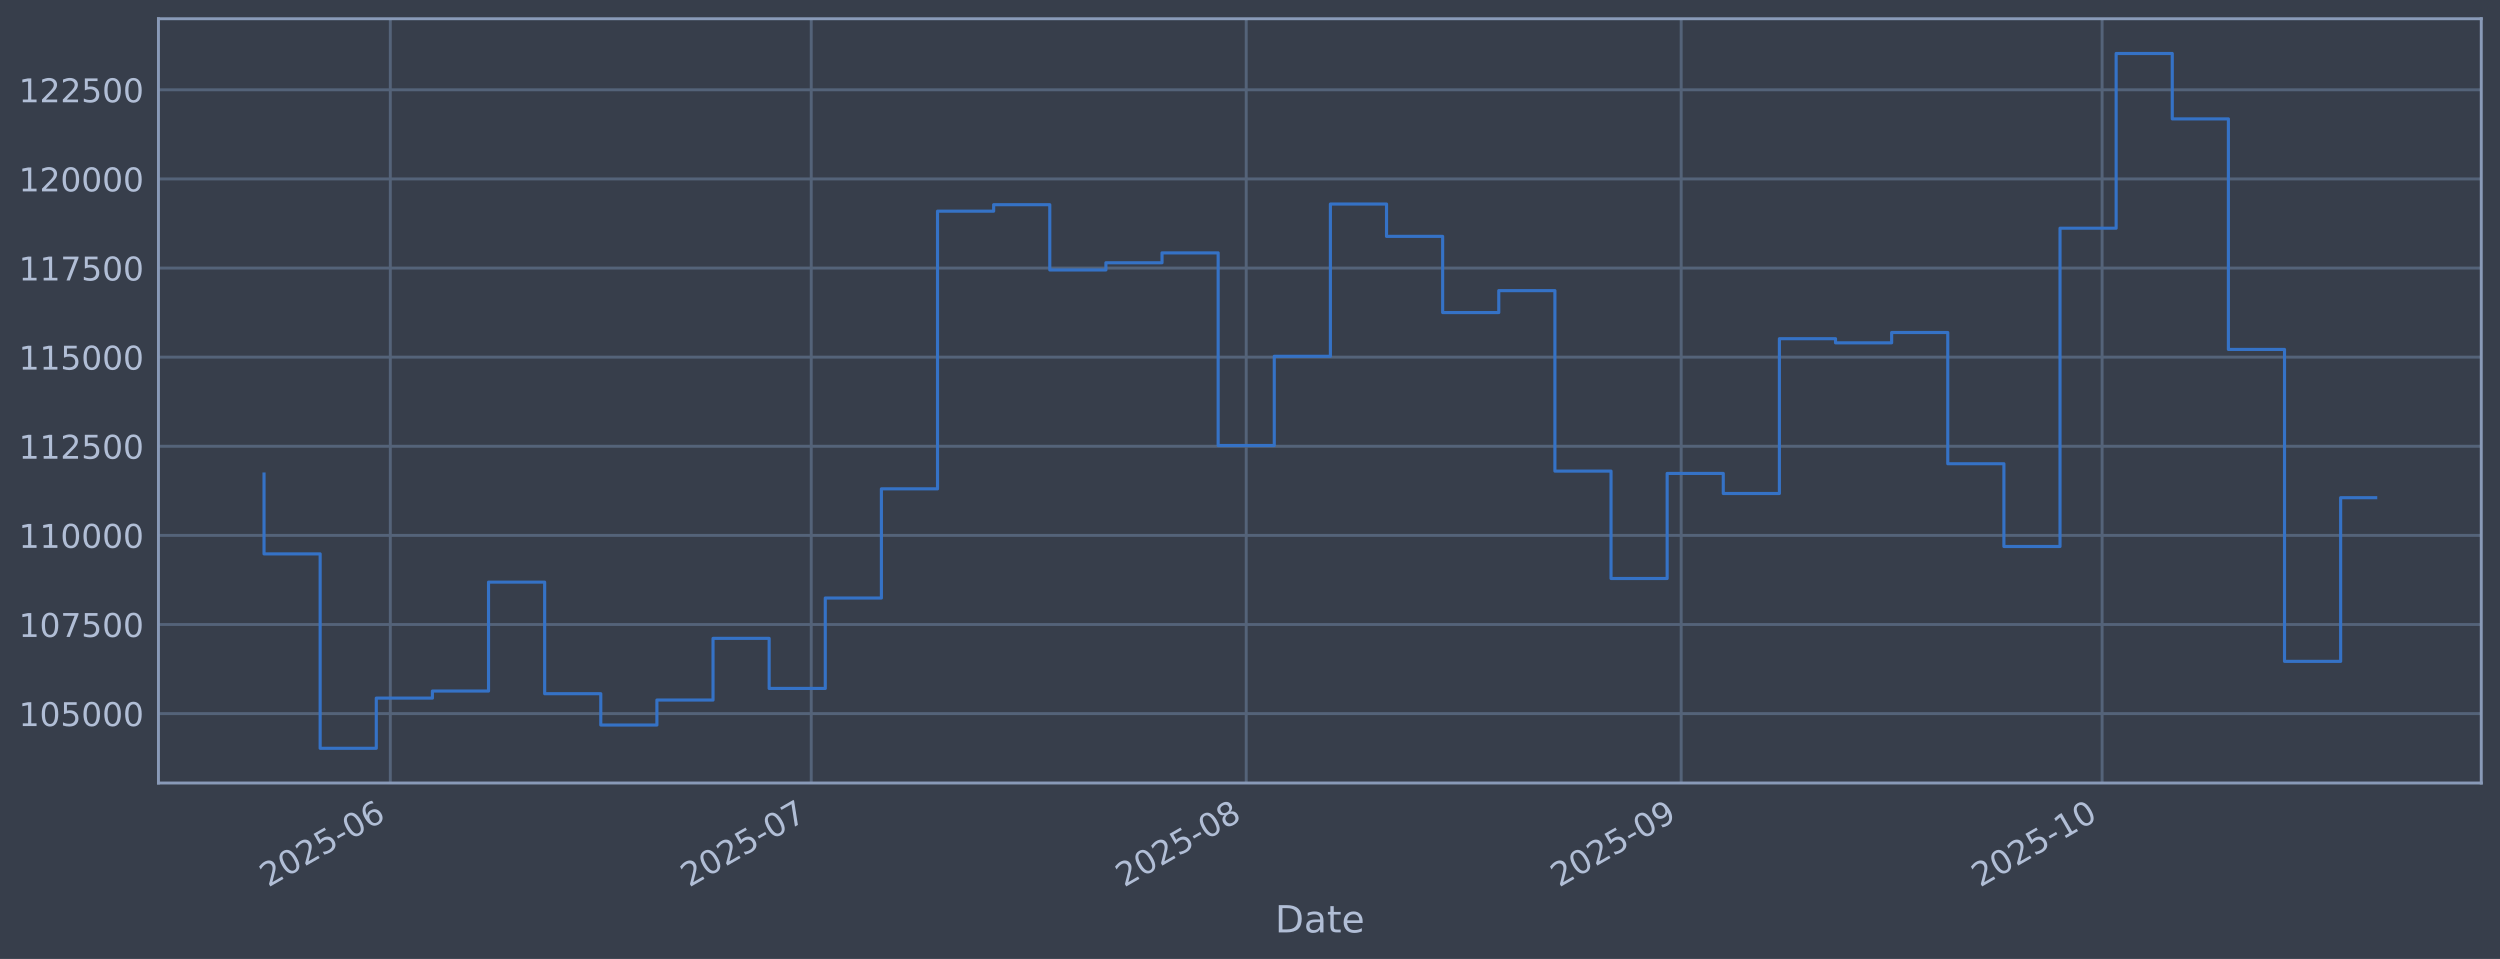
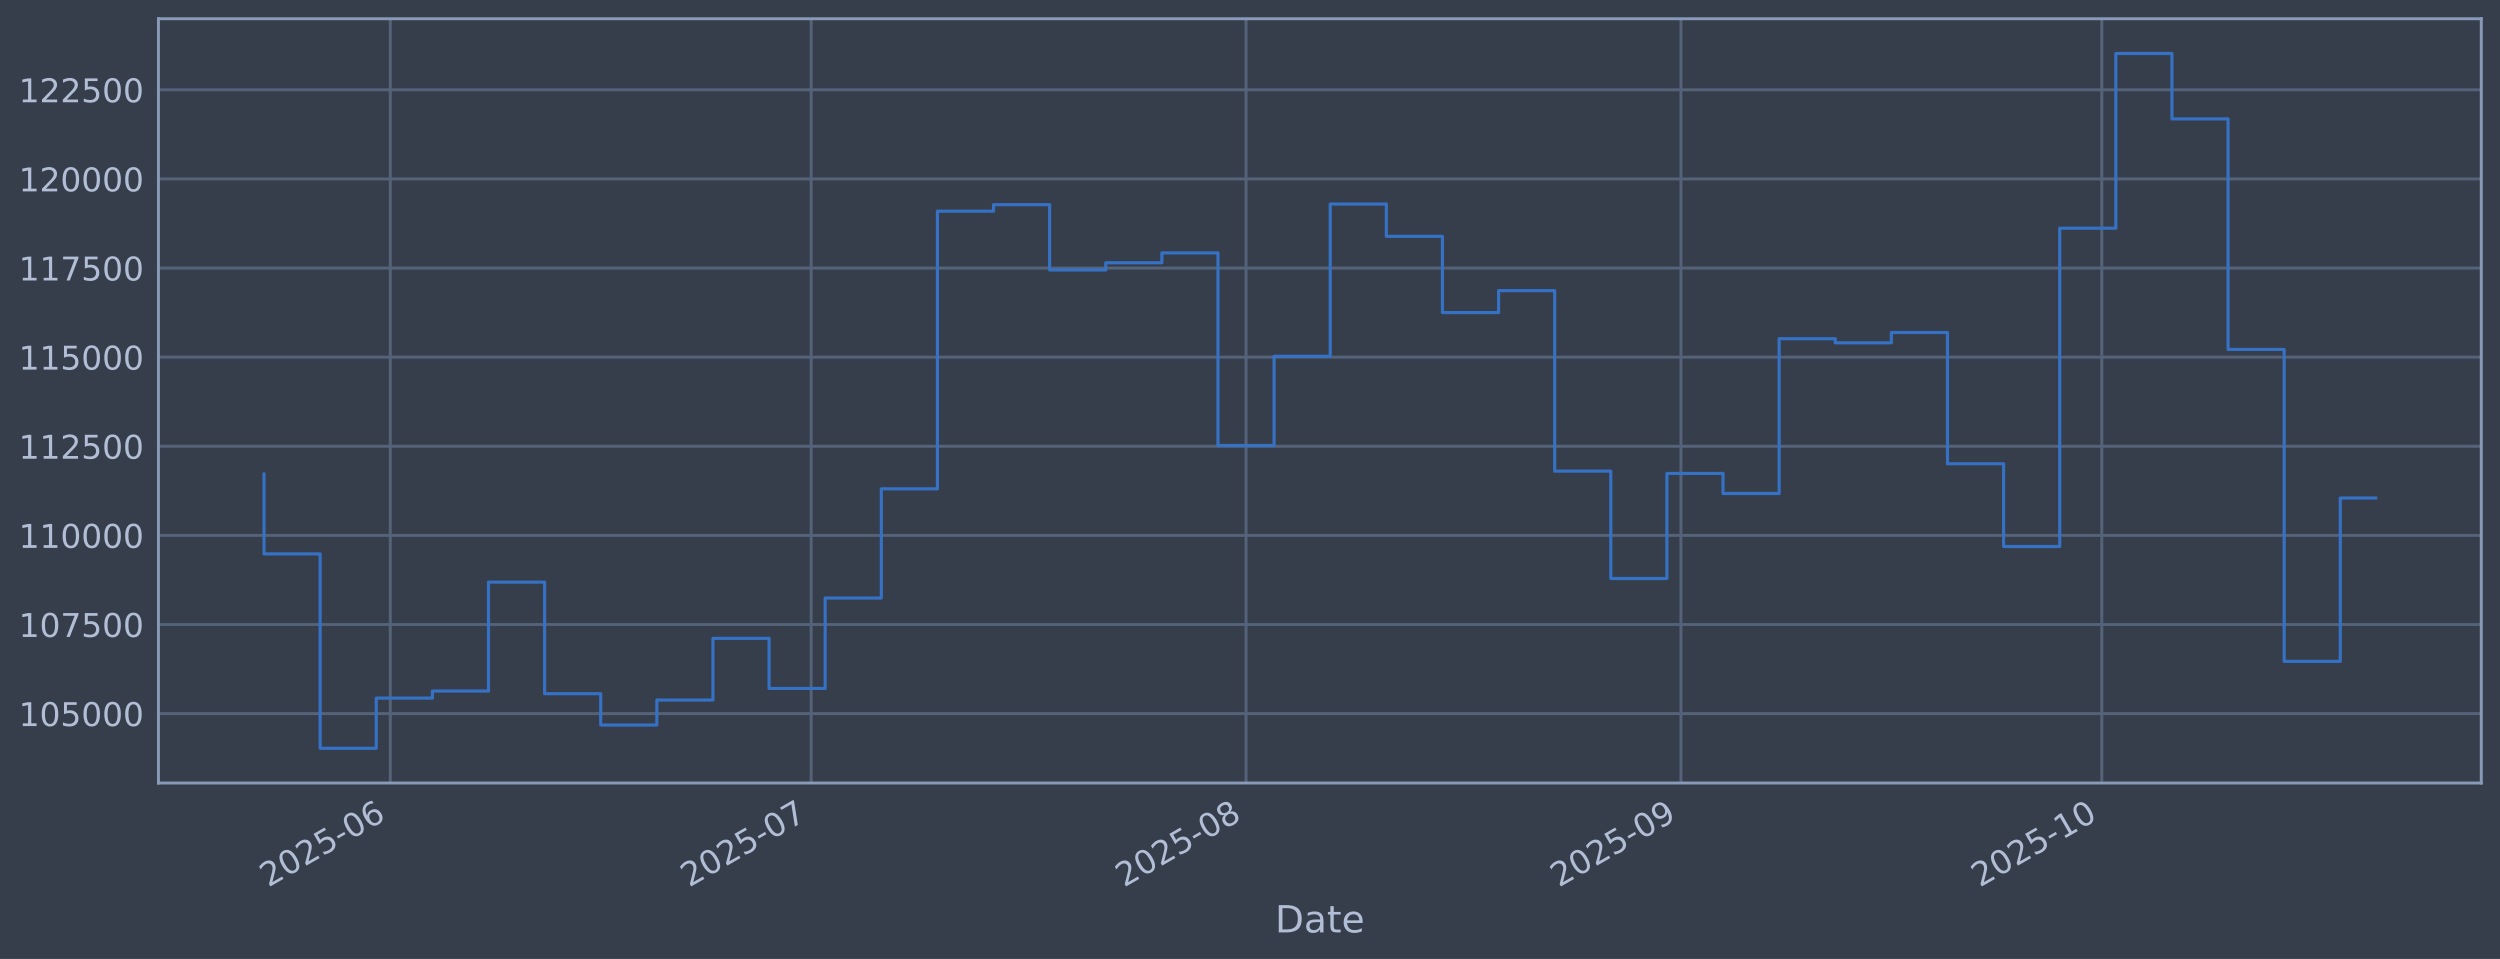
<svg xmlns="http://www.w3.org/2000/svg" xmlns:xlink="http://www.w3.org/1999/xlink" width="960.9pt" height="368.58pt" viewBox="0 0 960.9 368.58" version="1.1">
  <defs>
    <style type="text/css">*{stroke-linejoin: round; stroke-linecap: butt}</style>
  </defs>
  <g id="figure_1">
    <g id="patch_1">
      <path d="M 0 368.58  L 960.9 368.58  L 960.9 0  L 0 0  z " style="fill: #373e4b" />
    </g>
    <g id="axes_1">
      <g id="patch_2">
        <path d="M 60.901 300.96  L 953.701 300.96  L 953.701 7.2  L 60.901 7.2  z " style="fill: #373e4b" />
      </g>
      <g id="matplotlib.axis_1">
        <g id="xtick_1">
          <g id="line2d_1">
-             <path d="M 150.02 300.96  L 150.02 7.2  " clip-path="url(#pf55194e125)" style="fill: none; stroke: #546379; stroke-width: 1.12; stroke-linecap: square" />
+             <path d="M 150.011 300.96  L 150.011 7.2  " clip-path="url(#p94581c35a8)" style="fill: none; stroke: #546379; stroke-width: 1.12; stroke-linecap: square" />
          </g>
          <g id="line2d_2" />
          <g id="text_1">
-             <g style="fill: #b1bed6" transform="translate(103.1163 341.1745) rotate(-30) scale(0.126 -0.126)">
+             <g style="fill: #b1bed6" transform="translate(103.108 341.1745) rotate(-30) scale(0.126 -0.126)">
              <defs>
                <path id="DejaVuSans-32" d="M 1228 531  L 3431 531  L 3431 0  L 469 0  L 469 531  Q 828 903 1448 1529  Q 2069 2156 2228 2338  Q 2531 2678 2651 2914  Q 2772 3150 2772 3378  Q 2772 3750 2511 3984  Q 2250 4219 1831 4219  Q 1534 4219 1204 4116  Q 875 4013 500 3803  L 500 4441  Q 881 4594 1212 4672  Q 1544 4750 1819 4750  Q 2544 4750 2975 4387  Q 3406 4025 3406 3419  Q 3406 3131 3298 2873  Q 3191 2616 2906 2266  Q 2828 2175 2409 1742  Q 1991 1309 1228 531  z " transform="scale(0.015625)" />
                <path id="DejaVuSans-30" d="M 2034 4250  Q 1547 4250 1301 3770  Q 1056 3291 1056 2328  Q 1056 1369 1301 889  Q 1547 409 2034 409  Q 2525 409 2770 889  Q 3016 1369 3016 2328  Q 3016 3291 2770 3770  Q 2525 4250 2034 4250  z M 2034 4750  Q 2819 4750 3233 4129  Q 3647 3509 3647 2328  Q 3647 1150 3233 529  Q 2819 -91 2034 -91  Q 1250 -91 836 529  Q 422 1150 422 2328  Q 422 3509 836 4129  Q 1250 4750 2034 4750  z " transform="scale(0.015625)" />
                <path id="DejaVuSans-35" d="M 691 4666  L 3169 4666  L 3169 4134  L 1269 4134  L 1269 2991  Q 1406 3038 1543 3061  Q 1681 3084 1819 3084  Q 2600 3084 3056 2656  Q 3513 2228 3513 1497  Q 3513 744 3044 326  Q 2575 -91 1722 -91  Q 1428 -91 1123 -41  Q 819 9 494 109  L 494 744  Q 775 591 1075 516  Q 1375 441 1709 441  Q 2250 441 2565 725  Q 2881 1009 2881 1497  Q 2881 1984 2565 2268  Q 2250 2553 1709 2553  Q 1456 2553 1204 2497  Q 953 2441 691 2322  L 691 4666  z " transform="scale(0.015625)" />
                <path id="DejaVuSans-2d" d="M 313 2009  L 1997 2009  L 1997 1497  L 313 1497  L 313 2009  z " transform="scale(0.015625)" />
                <path id="DejaVuSans-36" d="M 2113 2584  Q 1688 2584 1439 2293  Q 1191 2003 1191 1497  Q 1191 994 1439 701  Q 1688 409 2113 409  Q 2538 409 2786 701  Q 3034 994 3034 1497  Q 3034 2003 2786 2293  Q 2538 2584 2113 2584  z M 3366 4563  L 3366 3988  Q 3128 4100 2886 4159  Q 2644 4219 2406 4219  Q 1781 4219 1451 3797  Q 1122 3375 1075 2522  Q 1259 2794 1537 2939  Q 1816 3084 2150 3084  Q 2853 3084 3261 2657  Q 3669 2231 3669 1497  Q 3669 778 3244 343  Q 2819 -91 2113 -91  Q 1303 -91 875 529  Q 447 1150 447 2328  Q 447 3434 972 4092  Q 1497 4750 2381 4750  Q 2619 4750 2861 4703  Q 3103 4656 3366 4563  z " transform="scale(0.015625)" />
              </defs>
              <use xlink:href="#DejaVuSans-32" />
              <use xlink:href="#DejaVuSans-30" transform="translate(63.62305 0)" />
              <use xlink:href="#DejaVuSans-32" transform="translate(127.2461 0)" />
              <use xlink:href="#DejaVuSans-35" transform="translate(190.8691 0)" />
              <use xlink:href="#DejaVuSans-2d" transform="translate(254.4922 0)" />
              <use xlink:href="#DejaVuSans-30" transform="translate(290.5762 0)" />
              <use xlink:href="#DejaVuSans-36" transform="translate(354.1992 0)" />
            </g>
          </g>
        </g>
        <g id="xtick_2">
          <g id="line2d_3">
-             <path d="M 311.81 300.96  L 311.81 7.2  " clip-path="url(#pf55194e125)" style="fill: none; stroke: #546379; stroke-width: 1.12; stroke-linecap: square" />
+             <path d="M 311.774 300.96  L 311.774 7.2  " clip-path="url(#p94581c35a8)" style="fill: none; stroke: #546379; stroke-width: 1.12; stroke-linecap: square" />
          </g>
          <g id="line2d_4" />
          <g id="text_2">
-             <g style="fill: #b1bed6" transform="translate(264.9069 341.1745) rotate(-30) scale(0.126 -0.126)">
+             <g style="fill: #b1bed6" transform="translate(264.8711 341.1745) rotate(-30) scale(0.126 -0.126)">
              <defs>
                <path id="DejaVuSans-37" d="M 525 4666  L 3525 4666  L 3525 4397  L 1831 0  L 1172 0  L 2766 4134  L 525 4134  L 525 4666  z " transform="scale(0.015625)" />
              </defs>
              <use xlink:href="#DejaVuSans-32" />
              <use xlink:href="#DejaVuSans-30" transform="translate(63.62305 0)" />
              <use xlink:href="#DejaVuSans-32" transform="translate(127.2461 0)" />
              <use xlink:href="#DejaVuSans-35" transform="translate(190.8691 0)" />
              <use xlink:href="#DejaVuSans-2d" transform="translate(254.4922 0)" />
              <use xlink:href="#DejaVuSans-30" transform="translate(290.5762 0)" />
              <use xlink:href="#DejaVuSans-37" transform="translate(354.1992 0)" />
            </g>
          </g>
        </g>
        <g id="xtick_3">
          <g id="line2d_5">
-             <path d="M 478.994 300.96  L 478.994 7.2  " clip-path="url(#pf55194e125)" style="fill: none; stroke: #546379; stroke-width: 1.12; stroke-linecap: square" />
+             <path d="M 478.93 300.96  L 478.93 7.2  " clip-path="url(#p94581c35a8)" style="fill: none; stroke: #546379; stroke-width: 1.12; stroke-linecap: square" />
          </g>
          <g id="line2d_6" />
          <g id="text_3">
-             <g style="fill: #b1bed6" transform="translate(432.0907 341.1745) rotate(-30) scale(0.126 -0.126)">
+             <g style="fill: #b1bed6" transform="translate(432.0263 341.1745) rotate(-30) scale(0.126 -0.126)">
              <defs>
                <path id="DejaVuSans-38" d="M 2034 2216  Q 1584 2216 1326 1975  Q 1069 1734 1069 1313  Q 1069 891 1326 650  Q 1584 409 2034 409  Q 2484 409 2743 651  Q 3003 894 3003 1313  Q 3003 1734 2745 1975  Q 2488 2216 2034 2216  z M 1403 2484  Q 997 2584 770 2862  Q 544 3141 544 3541  Q 544 4100 942 4425  Q 1341 4750 2034 4750  Q 2731 4750 3128 4425  Q 3525 4100 3525 3541  Q 3525 3141 3298 2862  Q 3072 2584 2669 2484  Q 3125 2378 3379 2068  Q 3634 1759 3634 1313  Q 3634 634 3220 271  Q 2806 -91 2034 -91  Q 1263 -91 848 271  Q 434 634 434 1313  Q 434 1759 690 2068  Q 947 2378 1403 2484  z M 1172 3481  Q 1172 3119 1398 2916  Q 1625 2713 2034 2713  Q 2441 2713 2670 2916  Q 2900 3119 2900 3481  Q 2900 3844 2670 4047  Q 2441 4250 2034 4250  Q 1625 4250 1398 4047  Q 1172 3844 1172 3481  z " transform="scale(0.015625)" />
              </defs>
              <use xlink:href="#DejaVuSans-32" />
              <use xlink:href="#DejaVuSans-30" transform="translate(63.62305 0)" />
              <use xlink:href="#DejaVuSans-32" transform="translate(127.2461 0)" />
              <use xlink:href="#DejaVuSans-35" transform="translate(190.8691 0)" />
              <use xlink:href="#DejaVuSans-2d" transform="translate(254.4922 0)" />
              <use xlink:href="#DejaVuSans-30" transform="translate(290.5762 0)" />
              <use xlink:href="#DejaVuSans-38" transform="translate(354.1992 0)" />
            </g>
          </g>
        </g>
        <g id="xtick_4">
          <g id="line2d_7">
-             <path d="M 646.178 300.96  L 646.178 7.2  " clip-path="url(#pf55194e125)" style="fill: none; stroke: #546379; stroke-width: 1.12; stroke-linecap: square" />
+             <path d="M 646.085 300.96  L 646.085 7.2  " clip-path="url(#p94581c35a8)" style="fill: none; stroke: #546379; stroke-width: 1.12; stroke-linecap: square" />
          </g>
          <g id="line2d_8" />
          <g id="text_4">
-             <g style="fill: #b1bed6" transform="translate(599.2744 341.1745) rotate(-30) scale(0.126 -0.126)">
+             <g style="fill: #b1bed6" transform="translate(599.1815 341.1745) rotate(-30) scale(0.126 -0.126)">
              <defs>
                <path id="DejaVuSans-39" d="M 703 97  L 703 672  Q 941 559 1184 500  Q 1428 441 1663 441  Q 2288 441 2617 861  Q 2947 1281 2994 2138  Q 2813 1869 2534 1725  Q 2256 1581 1919 1581  Q 1219 1581 811 2004  Q 403 2428 403 3163  Q 403 3881 828 4315  Q 1253 4750 1959 4750  Q 2769 4750 3195 4129  Q 3622 3509 3622 2328  Q 3622 1225 3098 567  Q 2575 -91 1691 -91  Q 1453 -91 1209 -44  Q 966 3 703 97  z M 1959 2075  Q 2384 2075 2632 2365  Q 2881 2656 2881 3163  Q 2881 3666 2632 3958  Q 2384 4250 1959 4250  Q 1534 4250 1286 3958  Q 1038 3666 1038 3163  Q 1038 2656 1286 2365  Q 1534 2075 1959 2075  z " transform="scale(0.015625)" />
              </defs>
              <use xlink:href="#DejaVuSans-32" />
              <use xlink:href="#DejaVuSans-30" transform="translate(63.62305 0)" />
              <use xlink:href="#DejaVuSans-32" transform="translate(127.2461 0)" />
              <use xlink:href="#DejaVuSans-35" transform="translate(190.8691 0)" />
              <use xlink:href="#DejaVuSans-2d" transform="translate(254.4922 0)" />
              <use xlink:href="#DejaVuSans-30" transform="translate(290.5762 0)" />
              <use xlink:href="#DejaVuSans-39" transform="translate(354.1992 0)" />
            </g>
          </g>
        </g>
        <g id="xtick_5">
          <g id="line2d_9">
-             <path d="M 807.968 300.96  L 807.968 7.2  " clip-path="url(#pf55194e125)" style="fill: none; stroke: #546379; stroke-width: 1.12; stroke-linecap: square" />
+             <path d="M 807.848 300.96  L 807.848 7.2  " clip-path="url(#p94581c35a8)" style="fill: none; stroke: #546379; stroke-width: 1.12; stroke-linecap: square" />
          </g>
          <g id="line2d_10" />
          <g id="text_5">
-             <g style="fill: #b1bed6" transform="translate(761.0651 341.1745) rotate(-30) scale(0.126 -0.126)">
+             <g style="fill: #b1bed6" transform="translate(760.9446 341.1745) rotate(-30) scale(0.126 -0.126)">
              <defs>
                <path id="DejaVuSans-31" d="M 794 531  L 1825 531  L 1825 4091  L 703 3866  L 703 4441  L 1819 4666  L 2450 4666  L 2450 531  L 3481 531  L 3481 0  L 794 0  L 794 531  z " transform="scale(0.015625)" />
              </defs>
              <use xlink:href="#DejaVuSans-32" />
              <use xlink:href="#DejaVuSans-30" transform="translate(63.62305 0)" />
              <use xlink:href="#DejaVuSans-32" transform="translate(127.2461 0)" />
              <use xlink:href="#DejaVuSans-35" transform="translate(190.8691 0)" />
              <use xlink:href="#DejaVuSans-2d" transform="translate(254.4922 0)" />
              <use xlink:href="#DejaVuSans-31" transform="translate(290.5762 0)" />
              <use xlink:href="#DejaVuSans-30" transform="translate(354.1992 0)" />
            </g>
          </g>
        </g>
        <g id="text_6">
          <g style="fill: #b1bed6" transform="translate(490.0914 358.3856) scale(0.144 -0.144)">
            <defs>
              <path id="DejaVuSans-44" d="M 1259 4147  L 1259 519  L 2022 519  Q 2988 519 3436 956  Q 3884 1394 3884 2338  Q 3884 3275 3436 3711  Q 2988 4147 2022 4147  L 1259 4147  z M 628 4666  L 1925 4666  Q 3281 4666 3915 4102  Q 4550 3538 4550 2338  Q 4550 1131 3912 565  Q 3275 0 1925 0  L 628 0  L 628 4666  z " transform="scale(0.015625)" />
              <path id="DejaVuSans-61" d="M 2194 1759  Q 1497 1759 1228 1600  Q 959 1441 959 1056  Q 959 750 1161 570  Q 1363 391 1709 391  Q 2188 391 2477 730  Q 2766 1069 2766 1631  L 2766 1759  L 2194 1759  z M 3341 1997  L 3341 0  L 2766 0  L 2766 531  Q 2569 213 2275 61  Q 1981 -91 1556 -91  Q 1019 -91 701 211  Q 384 513 384 1019  Q 384 1609 779 1909  Q 1175 2209 1959 2209  L 2766 2209  L 2766 2266  Q 2766 2663 2505 2880  Q 2244 3097 1772 3097  Q 1472 3097 1187 3025  Q 903 2953 641 2809  L 641 3341  Q 956 3463 1253 3523  Q 1550 3584 1831 3584  Q 2591 3584 2966 3190  Q 3341 2797 3341 1997  z " transform="scale(0.015625)" />
              <path id="DejaVuSans-74" d="M 1172 4494  L 1172 3500  L 2356 3500  L 2356 3053  L 1172 3053  L 1172 1153  Q 1172 725 1289 603  Q 1406 481 1766 481  L 2356 481  L 2356 0  L 1766 0  Q 1100 0 847 248  Q 594 497 594 1153  L 594 3053  L 172 3053  L 172 3500  L 594 3500  L 594 4494  L 1172 4494  z " transform="scale(0.015625)" />
              <path id="DejaVuSans-65" d="M 3597 1894  L 3597 1613  L 953 1613  Q 991 1019 1311 708  Q 1631 397 2203 397  Q 2534 397 2845 478  Q 3156 559 3463 722  L 3463 178  Q 3153 47 2828 -22  Q 2503 -91 2169 -91  Q 1331 -91 842 396  Q 353 884 353 1716  Q 353 2575 817 3079  Q 1281 3584 2069 3584  Q 2775 3584 3186 3129  Q 3597 2675 3597 1894  z M 3022 2063  Q 3016 2534 2758 2815  Q 2500 3097 2075 3097  Q 1594 3097 1305 2825  Q 1016 2553 972 2059  L 3022 2063  z " transform="scale(0.015625)" />
            </defs>
            <use xlink:href="#DejaVuSans-44" />
            <use xlink:href="#DejaVuSans-61" transform="translate(77.00195 0)" />
            <use xlink:href="#DejaVuSans-74" transform="translate(138.2812 0)" />
            <use xlink:href="#DejaVuSans-65" transform="translate(177.4902 0)" />
          </g>
        </g>
      </g>
      <g id="matplotlib.axis_2">
        <g id="ytick_1">
          <g id="line2d_11">
-             <path d="M 60.901 274.286  L 953.701 274.286  " clip-path="url(#pf55194e125)" style="fill: none; stroke: #546379; stroke-width: 1.12; stroke-linecap: square" />
+             <path d="M 60.901 274.286  L 953.701 274.286  " clip-path="url(#p94581c35a8)" style="fill: none; stroke: #546379; stroke-width: 1.12; stroke-linecap: square" />
          </g>
          <g id="line2d_12" />
          <g id="text_7">
            <g style="fill: #b1bed6" transform="translate(7.2 279.0725) scale(0.126 -0.126)">
              <use xlink:href="#DejaVuSans-31" />
              <use xlink:href="#DejaVuSans-30" transform="translate(63.62305 0)" />
              <use xlink:href="#DejaVuSans-35" transform="translate(127.2461 0)" />
              <use xlink:href="#DejaVuSans-30" transform="translate(190.8691 0)" />
              <use xlink:href="#DejaVuSans-30" transform="translate(254.4922 0)" />
              <use xlink:href="#DejaVuSans-30" transform="translate(318.1152 0)" />
            </g>
          </g>
        </g>
        <g id="ytick_2">
          <g id="line2d_13">
-             <path d="M 60.901 240.033  L 953.701 240.033  " clip-path="url(#pf55194e125)" style="fill: none; stroke: #546379; stroke-width: 1.12; stroke-linecap: square" />
+             <path d="M 60.901 240.033  L 953.701 240.033  " clip-path="url(#p94581c35a8)" style="fill: none; stroke: #546379; stroke-width: 1.12; stroke-linecap: square" />
          </g>
          <g id="line2d_14" />
          <g id="text_8">
            <g style="fill: #b1bed6" transform="translate(7.2 244.8204) scale(0.126 -0.126)">
              <use xlink:href="#DejaVuSans-31" />
              <use xlink:href="#DejaVuSans-30" transform="translate(63.62305 0)" />
              <use xlink:href="#DejaVuSans-37" transform="translate(127.2461 0)" />
              <use xlink:href="#DejaVuSans-35" transform="translate(190.8691 0)" />
              <use xlink:href="#DejaVuSans-30" transform="translate(254.4922 0)" />
              <use xlink:href="#DejaVuSans-30" transform="translate(318.1152 0)" />
            </g>
          </g>
        </g>
        <g id="ytick_3">
          <g id="line2d_15">
-             <path d="M 60.901 205.781  L 953.701 205.781  " clip-path="url(#pf55194e125)" style="fill: none; stroke: #546379; stroke-width: 1.12; stroke-linecap: square" />
+             <path d="M 60.901 205.781  L 953.701 205.781  " clip-path="url(#p94581c35a8)" style="fill: none; stroke: #546379; stroke-width: 1.12; stroke-linecap: square" />
          </g>
          <g id="line2d_16" />
          <g id="text_9">
            <g style="fill: #b1bed6" transform="translate(7.2 210.5682) scale(0.126 -0.126)">
              <use xlink:href="#DejaVuSans-31" />
              <use xlink:href="#DejaVuSans-31" transform="translate(63.62305 0)" />
              <use xlink:href="#DejaVuSans-30" transform="translate(127.2461 0)" />
              <use xlink:href="#DejaVuSans-30" transform="translate(190.8691 0)" />
              <use xlink:href="#DejaVuSans-30" transform="translate(254.4922 0)" />
              <use xlink:href="#DejaVuSans-30" transform="translate(318.1152 0)" />
            </g>
          </g>
        </g>
        <g id="ytick_4">
          <g id="line2d_17">
-             <path d="M 60.901 171.529  L 953.701 171.529  " clip-path="url(#pf55194e125)" style="fill: none; stroke: #546379; stroke-width: 1.12; stroke-linecap: square" />
+             <path d="M 60.901 171.529  L 953.701 171.529  " clip-path="url(#p94581c35a8)" style="fill: none; stroke: #546379; stroke-width: 1.12; stroke-linecap: square" />
          </g>
          <g id="line2d_18" />
          <g id="text_10">
            <g style="fill: #b1bed6" transform="translate(7.2 176.316) scale(0.126 -0.126)">
              <use xlink:href="#DejaVuSans-31" />
              <use xlink:href="#DejaVuSans-31" transform="translate(63.62305 0)" />
              <use xlink:href="#DejaVuSans-32" transform="translate(127.2461 0)" />
              <use xlink:href="#DejaVuSans-35" transform="translate(190.8691 0)" />
              <use xlink:href="#DejaVuSans-30" transform="translate(254.4922 0)" />
              <use xlink:href="#DejaVuSans-30" transform="translate(318.1152 0)" />
            </g>
          </g>
        </g>
        <g id="ytick_5">
          <g id="line2d_19">
-             <path d="M 60.901 137.277  L 953.701 137.277  " clip-path="url(#pf55194e125)" style="fill: none; stroke: #546379; stroke-width: 1.12; stroke-linecap: square" />
+             <path d="M 60.901 137.277  L 953.701 137.277  " clip-path="url(#p94581c35a8)" style="fill: none; stroke: #546379; stroke-width: 1.12; stroke-linecap: square" />
          </g>
          <g id="line2d_20" />
          <g id="text_11">
            <g style="fill: #b1bed6" transform="translate(7.2 142.0639) scale(0.126 -0.126)">
              <use xlink:href="#DejaVuSans-31" />
              <use xlink:href="#DejaVuSans-31" transform="translate(63.62305 0)" />
              <use xlink:href="#DejaVuSans-35" transform="translate(127.2461 0)" />
              <use xlink:href="#DejaVuSans-30" transform="translate(190.8691 0)" />
              <use xlink:href="#DejaVuSans-30" transform="translate(254.4922 0)" />
              <use xlink:href="#DejaVuSans-30" transform="translate(318.1152 0)" />
            </g>
          </g>
        </g>
        <g id="ytick_6">
          <g id="line2d_21">
-             <path d="M 60.901 103.025  L 953.701 103.025  " clip-path="url(#pf55194e125)" style="fill: none; stroke: #546379; stroke-width: 1.12; stroke-linecap: square" />
+             <path d="M 60.901 103.025  L 953.701 103.025  " clip-path="url(#p94581c35a8)" style="fill: none; stroke: #546379; stroke-width: 1.12; stroke-linecap: square" />
          </g>
          <g id="line2d_22" />
          <g id="text_12">
            <g style="fill: #b1bed6" transform="translate(7.2 107.8117) scale(0.126 -0.126)">
              <use xlink:href="#DejaVuSans-31" />
              <use xlink:href="#DejaVuSans-31" transform="translate(63.62305 0)" />
              <use xlink:href="#DejaVuSans-37" transform="translate(127.2461 0)" />
              <use xlink:href="#DejaVuSans-35" transform="translate(190.8691 0)" />
              <use xlink:href="#DejaVuSans-30" transform="translate(254.4922 0)" />
              <use xlink:href="#DejaVuSans-30" transform="translate(318.1152 0)" />
            </g>
          </g>
        </g>
        <g id="ytick_7">
          <g id="line2d_23">
-             <path d="M 60.901 68.773  L 953.701 68.773  " clip-path="url(#pf55194e125)" style="fill: none; stroke: #546379; stroke-width: 1.12; stroke-linecap: square" />
+             <path d="M 60.901 68.773  L 953.701 68.773  " clip-path="url(#p94581c35a8)" style="fill: none; stroke: #546379; stroke-width: 1.12; stroke-linecap: square" />
          </g>
          <g id="line2d_24" />
          <g id="text_13">
            <g style="fill: #b1bed6" transform="translate(7.2 73.55953) scale(0.126 -0.126)">
              <use xlink:href="#DejaVuSans-31" />
              <use xlink:href="#DejaVuSans-32" transform="translate(63.62305 0)" />
              <use xlink:href="#DejaVuSans-30" transform="translate(127.2461 0)" />
              <use xlink:href="#DejaVuSans-30" transform="translate(190.8691 0)" />
              <use xlink:href="#DejaVuSans-30" transform="translate(254.4922 0)" />
              <use xlink:href="#DejaVuSans-30" transform="translate(318.1152 0)" />
            </g>
          </g>
        </g>
        <g id="ytick_8">
          <g id="line2d_25">
-             <path d="M 60.901 34.52  L 953.701 34.52  " clip-path="url(#pf55194e125)" style="fill: none; stroke: #546379; stroke-width: 1.12; stroke-linecap: square" />
+             <path d="M 60.901 34.52  L 953.701 34.52  " clip-path="url(#p94581c35a8)" style="fill: none; stroke: #546379; stroke-width: 1.12; stroke-linecap: square" />
          </g>
          <g id="line2d_26" />
          <g id="text_14">
            <g style="fill: #b1bed6" transform="translate(7.2 39.30736) scale(0.126 -0.126)">
              <use xlink:href="#DejaVuSans-31" />
              <use xlink:href="#DejaVuSans-32" transform="translate(63.62305 0)" />
              <use xlink:href="#DejaVuSans-32" transform="translate(127.2461 0)" />
              <use xlink:href="#DejaVuSans-35" transform="translate(190.8691 0)" />
              <use xlink:href="#DejaVuSans-30" transform="translate(254.4922 0)" />
              <use xlink:href="#DejaVuSans-30" transform="translate(318.1152 0)" />
            </g>
          </g>
        </g>
      </g>
      <g id="line2d_27">
-         <path d="M 101.482 182.186  L 101.482 212.888  L 123.054 212.888  L 123.054 287.607  L 144.627 287.607  L 144.627 268.333  L 166.199 268.333  L 166.199 265.613  L 187.771 265.613  L 187.771 223.75  L 209.343 223.75  L 209.343 266.631  L 230.915 266.631  L 230.915 278.665  L 252.487 278.665  L 252.487 269.075  L 274.059 269.075  L 274.059 245.372  L 295.631 245.372  L 295.631 264.615  L 317.203 264.615  L 317.203 229.852  L 338.775 229.852  L 338.775 187.898  L 360.347 187.898  L 360.347 81.166  L 381.92 81.166  L 381.92 78.68  L 403.492 78.68  L 403.492 103.754  L 425.064 103.754  L 425.064 100.992  L 446.636 100.992  L 446.636 97.194  L 468.208 97.194  L 468.208 171.232  L 489.78 171.232  L 489.78 136.942  L 511.352 136.942  L 511.352 78.426  L 532.924 78.426  L 532.924 90.86  L 554.496 90.86  L 554.496 120.135  L 576.068 120.135  L 576.068 111.698  L 597.64 111.698  L 597.64 181.072  L 619.213 181.072  L 619.213 222.348  L 640.785 222.348  L 640.785 181.975  L 662.357 181.975  L 662.357 189.676  L 683.929 189.676  L 683.929 130.184  L 705.501 130.184  L 705.501 131.764  L 727.073 131.764  L 727.073 127.804  L 748.645 127.804  L 748.645 178.239  L 770.217 178.239  L 770.217 210.044  L 791.789 210.044  L 791.789 87.711  L 813.361 87.711  L 813.361 20.553  L 834.933 20.553  L 834.933 45.695  L 856.506 45.695  L 856.506 134.311  L 878.078 134.311  L 878.078 254.199  L 899.65 254.199  L 899.65 191.292  L 913.119 191.292  " clip-path="url(#pf55194e125)" style="fill: none; stroke: #3572c6; stroke-width: 1.2; stroke-linecap: square" />
+         <path d="M 101.482 182.186  L 101.482 212.888  L 123.051 212.888  L 123.051 287.607  L 144.619 287.607  L 144.619 268.333  L 166.188 268.333  L 166.188 265.613  L 187.756 265.613  L 187.756 223.75  L 209.324 223.75  L 209.324 266.631  L 230.893 266.631  L 230.893 278.665  L 252.461 278.665  L 252.461 269.075  L 274.03 269.075  L 274.03 245.372  L 295.598 245.372  L 295.598 264.615  L 317.166 264.615  L 317.166 229.852  L 338.735 229.852  L 338.735 187.898  L 360.303 187.898  L 360.303 81.166  L 381.872 81.166  L 381.872 78.68  L 403.44 78.68  L 403.44 103.754  L 425.009 103.754  L 425.009 100.992  L 446.577 100.992  L 446.577 97.194  L 468.145 97.194  L 468.145 171.232  L 489.714 171.232  L 489.714 136.942  L 511.282 136.942  L 511.282 78.426  L 532.851 78.426  L 532.851 90.86  L 554.419 90.86  L 554.419 120.135  L 575.987 120.135  L 575.987 111.698  L 597.556 111.698  L 597.556 181.072  L 619.124 181.072  L 619.124 222.348  L 640.693 222.348  L 640.693 181.975  L 662.261 181.975  L 662.261 189.676  L 683.829 189.676  L 683.829 130.184  L 705.398 130.184  L 705.398 131.764  L 726.966 131.764  L 726.966 127.804  L 748.535 127.804  L 748.535 178.239  L 770.103 178.239  L 770.103 210.044  L 791.672 210.044  L 791.672 87.711  L 813.24 87.711  L 813.24 20.553  L 834.808 20.553  L 834.808 45.695  L 856.377 45.695  L 856.377 134.311  L 877.945 134.311  L 877.945 254.199  L 899.514 254.199  L 899.514 191.429  L 913.119 191.429  " clip-path="url(#p94581c35a8)" style="fill: none; stroke: #3572c6; stroke-width: 1.2; stroke-linecap: square" />
      </g>
      <g id="patch_3">
        <path d="M 60.901 300.96  L 60.901 7.2  " style="fill: none; stroke: #899ab8; stroke-width: 1.12; stroke-linejoin: miter; stroke-linecap: square" />
      </g>
      <g id="patch_4">
        <path d="M 953.701 300.96  L 953.701 7.2  " style="fill: none; stroke: #899ab8; stroke-width: 1.12; stroke-linejoin: miter; stroke-linecap: square" />
      </g>
      <g id="patch_5">
        <path d="M 60.901 300.96  L 953.701 300.96  " style="fill: none; stroke: #899ab8; stroke-width: 1.12; stroke-linejoin: miter; stroke-linecap: square" />
      </g>
      <g id="patch_6">
        <path d="M 60.901 7.2  L 953.701 7.2  " style="fill: none; stroke: #899ab8; stroke-width: 1.12; stroke-linejoin: miter; stroke-linecap: square" />
      </g>
    </g>
  </g>
  <defs>
-     <clipPath id="pf55194e125">
+     <clipPath id="p94581c35a8">
      <rect x="60.901" y="7.2" width="892.8" height="293.76" />
    </clipPath>
  </defs>
</svg>
